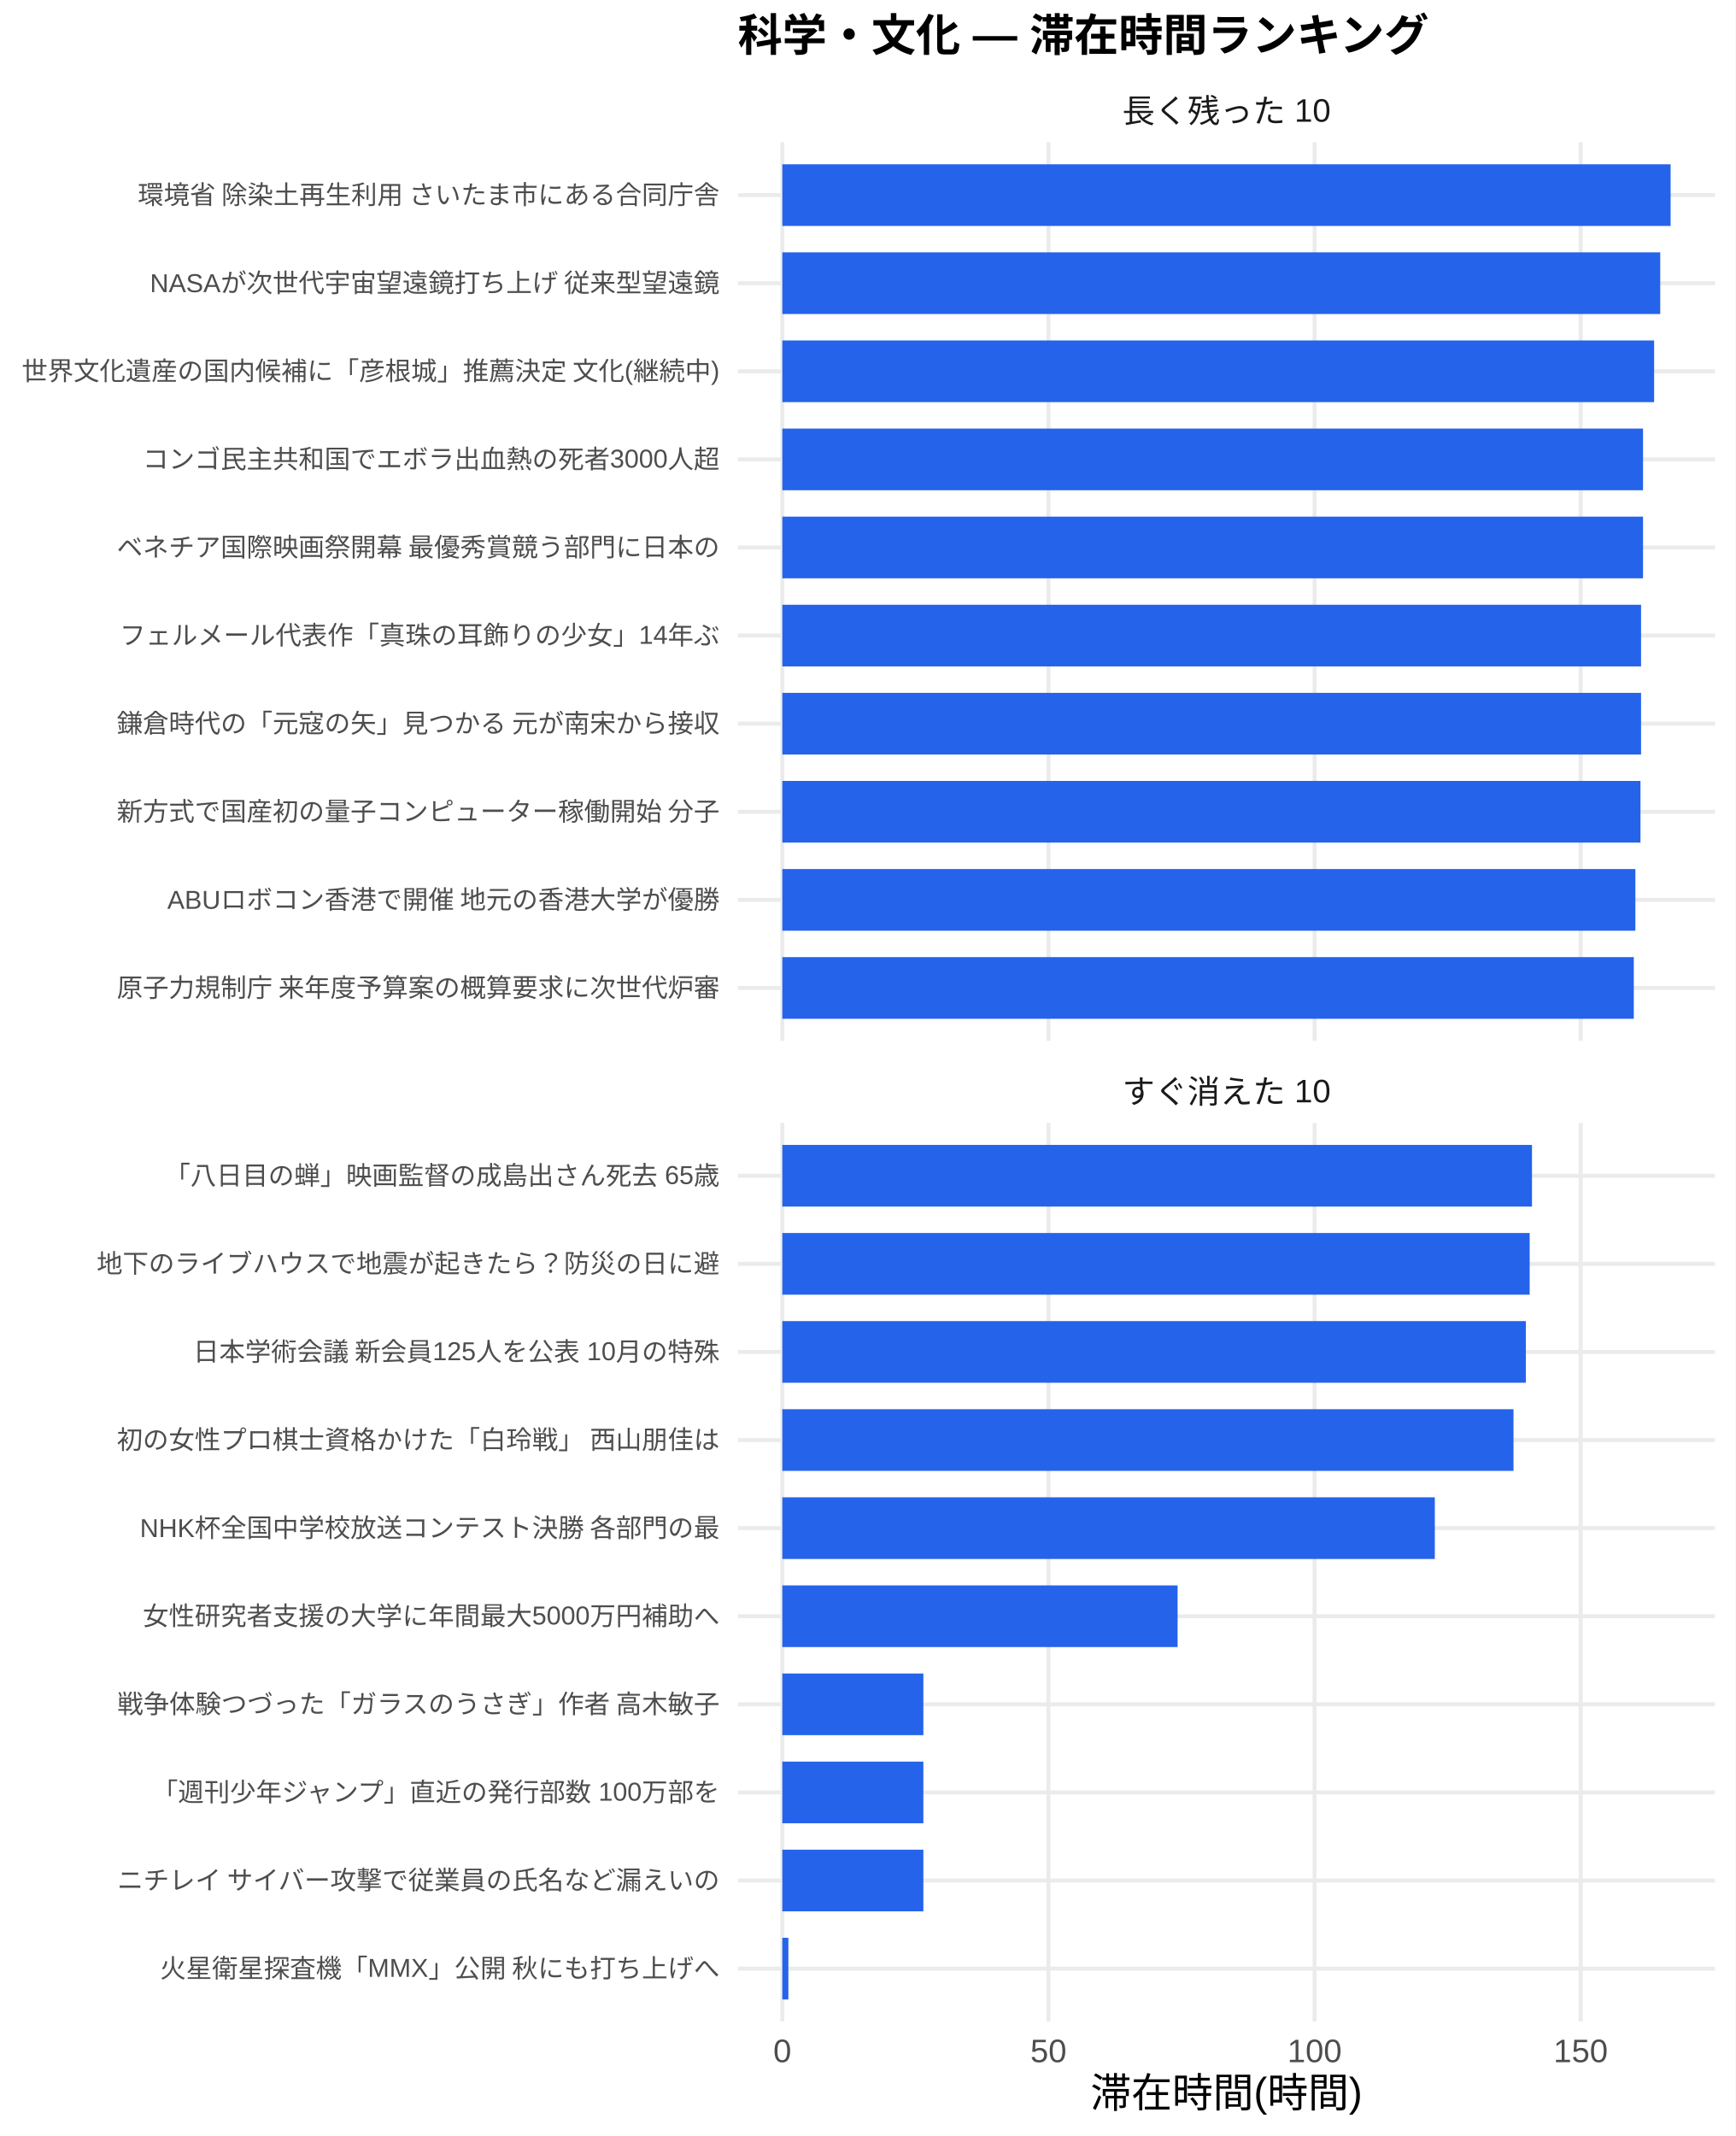
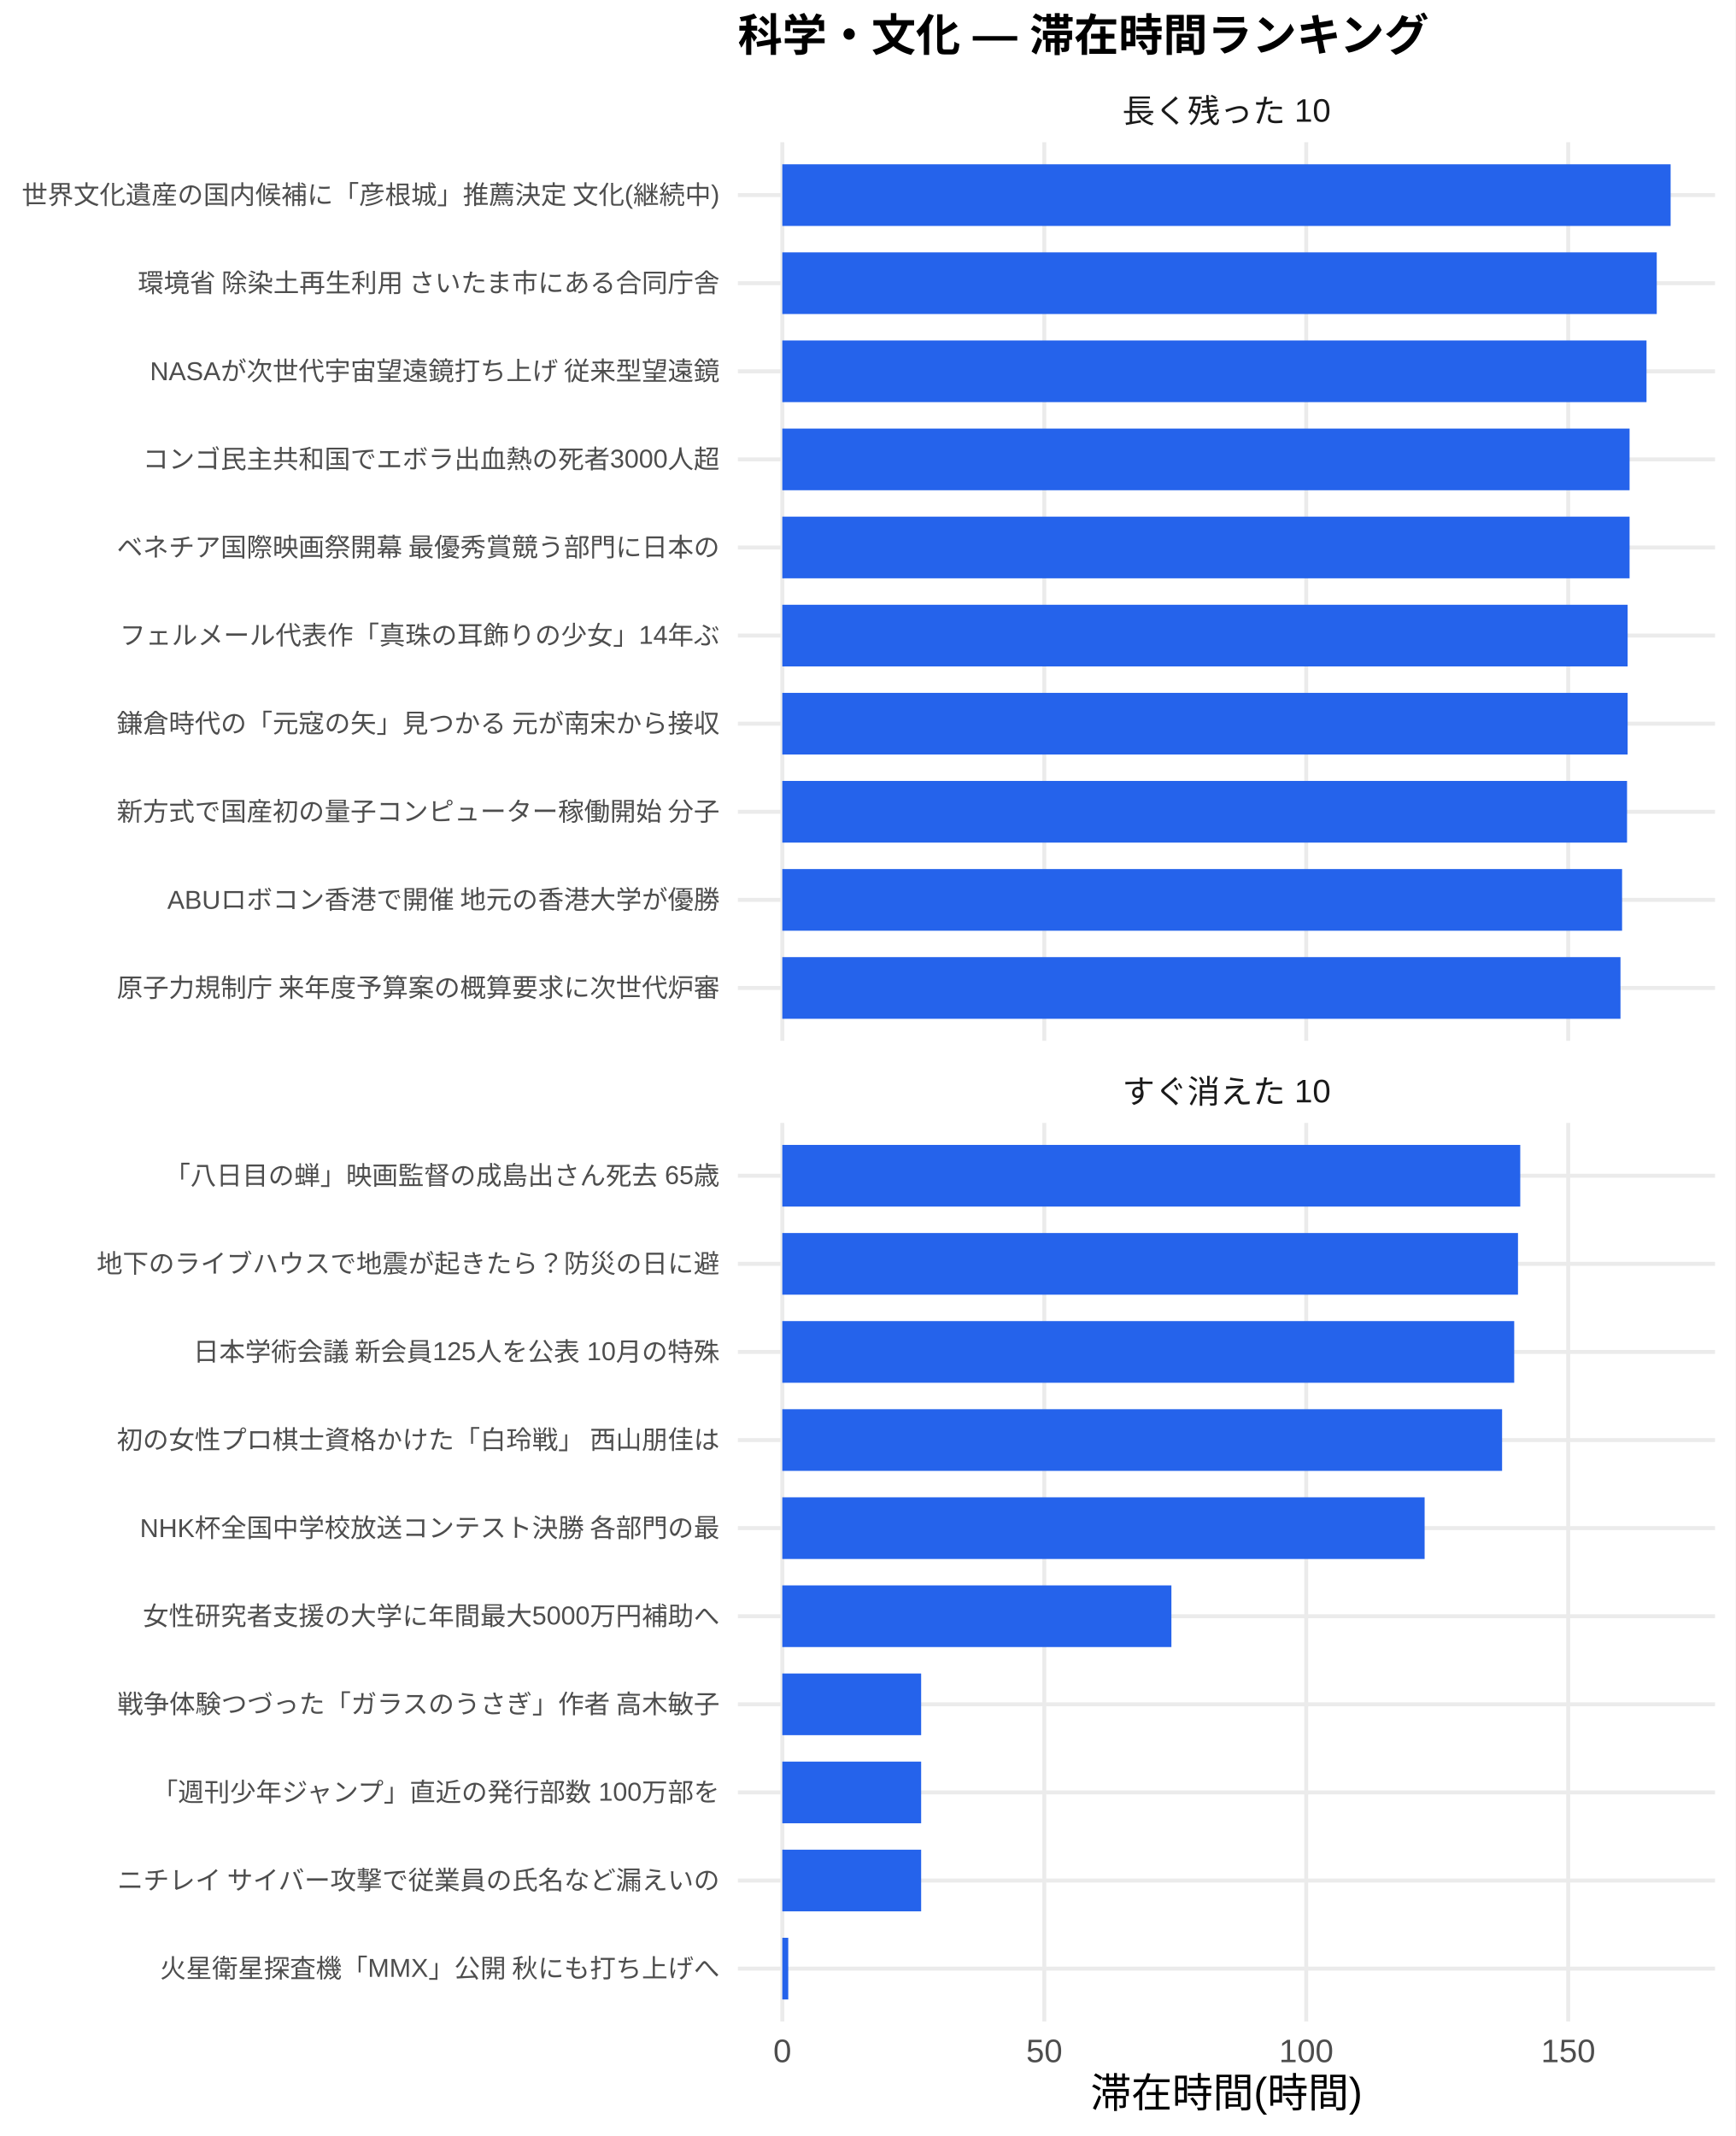
<svg xmlns="http://www.w3.org/2000/svg" width="468.00pt" height="576.00pt" viewBox="0 0 468.00 576.00">
  <g class="svglite">
    <defs>
      <style type="text/css">
    .svglite line, .svglite polyline, .svglite polygon, .svglite path, .svglite rect, .svglite circle {
      fill: none;
      stroke: #000000;
      stroke-linecap: round;
      stroke-linejoin: round;
      stroke-miterlimit: 10.00;
    }
    .svglite text {
      white-space: pre;
    }
    .svglite g.glyphgroup path {
      fill: inherit;
      stroke: none;
    }
  </style>
    </defs>
    <rect width="100%" height="100%" style="stroke: none; fill: #FFFFFF;" />
    <defs>
      <clipPath id="cpMC4wMHw0NjguMDB8MC4wMHw1NzYuMDA=">
        <rect x="0.00" y="0.00" width="468.00" height="576.00" />
      </clipPath>
    </defs>
    <g clip-path="url(#cpMC4wMHw0NjguMDB8MC4wMHw1NzYuMDA=)">
      <rect x="0" y="0.00" width="468.00" height="576.00" style="stroke-width: 1.07; stroke: none; fill: #FFFFFF;" />
    </g>
    <defs>
      <clipPath id="cpMTk5LjAwfDQ2Mi41MnwzOC4zNnwyODAuNjc=">
        <rect x="199.00" y="38.36" width="263.52" height="242.31" />
      </clipPath>
    </defs>
    <g clip-path="url(#cpMTk5LjAwfDQ2Mi41MnwzOC4zNnwyODAuNjc=)">
      <polyline points="199.00,266.42 462.52,266.42 " style="stroke-width: 1.07; stroke: #EBEBEB; stroke-linecap: butt;" />
      <polyline points="199.00,242.66 462.52,242.66 " style="stroke-width: 1.07; stroke: #EBEBEB; stroke-linecap: butt;" />
      <polyline points="199.00,218.91 462.52,218.91 " style="stroke-width: 1.07; stroke: #EBEBEB; stroke-linecap: butt;" />
      <polyline points="199.00,195.15 462.52,195.15 " style="stroke-width: 1.07; stroke: #EBEBEB; stroke-linecap: butt;" />
      <polyline points="199.00,171.39 462.52,171.39 " style="stroke-width: 1.07; stroke: #EBEBEB; stroke-linecap: butt;" />
      <polyline points="199.00,147.64 462.52,147.64 " style="stroke-width: 1.07; stroke: #EBEBEB; stroke-linecap: butt;" />
      <polyline points="199.00,123.88 462.52,123.88 " style="stroke-width: 1.07; stroke: #EBEBEB; stroke-linecap: butt;" />
      <polyline points="199.00,100.13 462.52,100.13 " style="stroke-width: 1.07; stroke: #EBEBEB; stroke-linecap: butt;" />
      <polyline points="199.00,76.37 462.52,76.37 " style="stroke-width: 1.07; stroke: #EBEBEB; stroke-linecap: butt;" />
      <polyline points="199.00,52.61 462.52,52.61 " style="stroke-width: 1.07; stroke: #EBEBEB; stroke-linecap: butt;" />
      <polyline points="210.98,280.67 210.98,38.36 " style="stroke-width: 1.07; stroke: #EBEBEB; stroke-linecap: butt;" />
-       <polyline points="282.75,280.67 282.75,38.36 " style="stroke-width: 1.07; stroke: #EBEBEB; stroke-linecap: butt;" />
-       <polyline points="354.52,280.67 354.52,38.36 " style="stroke-width: 1.07; stroke: #EBEBEB; stroke-linecap: butt;" />
-       <polyline points="426.29,280.67 426.29,38.36 " style="stroke-width: 1.07; stroke: #EBEBEB; stroke-linecap: butt;" />
+       <polyline points="281.63,280.67 281.63,38.36 " style="stroke-width: 1.07; stroke: #EBEBEB; stroke-linecap: butt;" />
+       <polyline points="352.27,280.67 352.27,38.36 " style="stroke-width: 1.07; stroke: #EBEBEB; stroke-linecap: butt;" />
+       <polyline points="422.92,280.67 422.92,38.36 " style="stroke-width: 1.07; stroke: #EBEBEB; stroke-linecap: butt;" />
      <rect x="210.98" y="44.30" width="239.56" height="16.63" style="stroke-width: 1.07; stroke: none; stroke-linecap: butt; stroke-linejoin: miter; fill: #2563EB;" />
-       <rect x="210.98" y="68.05" width="236.76" height="16.63" style="stroke-width: 1.07; stroke: none; stroke-linecap: butt; stroke-linejoin: miter; fill: #2563EB;" />
-       <rect x="210.98" y="91.81" width="235.11" height="16.63" style="stroke-width: 1.07; stroke: none; stroke-linecap: butt; stroke-linejoin: miter; fill: #2563EB;" />
-       <rect x="210.98" y="115.57" width="232.12" height="16.63" style="stroke-width: 1.07; stroke: none; stroke-linecap: butt; stroke-linejoin: miter; fill: #2563EB;" />
-       <rect x="210.98" y="139.32" width="232.12" height="16.63" style="stroke-width: 1.07; stroke: none; stroke-linecap: butt; stroke-linejoin: miter; fill: #2563EB;" />
-       <rect x="210.98" y="163.08" width="231.59" height="16.63" style="stroke-width: 1.07; stroke: none; stroke-linecap: butt; stroke-linejoin: miter; fill: #2563EB;" />
-       <rect x="210.98" y="186.84" width="231.59" height="16.63" style="stroke-width: 1.07; stroke: none; stroke-linecap: butt; stroke-linejoin: miter; fill: #2563EB;" />
-       <rect x="210.98" y="210.59" width="231.43" height="16.63" style="stroke-width: 1.07; stroke: none; stroke-linecap: butt; stroke-linejoin: miter; fill: #2563EB;" />
-       <rect x="210.98" y="234.35" width="230.06" height="16.63" style="stroke-width: 1.07; stroke: none; stroke-linecap: butt; stroke-linejoin: miter; fill: #2563EB;" />
-       <rect x="210.98" y="258.10" width="229.63" height="16.63" style="stroke-width: 1.07; stroke: none; stroke-linecap: butt; stroke-linejoin: miter; fill: #2563EB;" />
+       <rect x="210.98" y="68.05" width="235.82" height="16.63" style="stroke-width: 1.07; stroke: none; stroke-linecap: butt; stroke-linejoin: miter; fill: #2563EB;" />
+       <rect x="210.98" y="91.81" width="233.06" height="16.63" style="stroke-width: 1.07; stroke: none; stroke-linecap: butt; stroke-linejoin: miter; fill: #2563EB;" />
+       <rect x="210.98" y="115.57" width="228.49" height="16.63" style="stroke-width: 1.07; stroke: none; stroke-linecap: butt; stroke-linejoin: miter; fill: #2563EB;" />
+       <rect x="210.98" y="139.32" width="228.49" height="16.63" style="stroke-width: 1.07; stroke: none; stroke-linecap: butt; stroke-linejoin: miter; fill: #2563EB;" />
+       <rect x="210.98" y="163.08" width="227.97" height="16.63" style="stroke-width: 1.07; stroke: none; stroke-linecap: butt; stroke-linejoin: miter; fill: #2563EB;" />
+       <rect x="210.98" y="186.84" width="227.97" height="16.63" style="stroke-width: 1.07; stroke: none; stroke-linecap: butt; stroke-linejoin: miter; fill: #2563EB;" />
+       <rect x="210.98" y="210.59" width="227.81" height="16.63" style="stroke-width: 1.07; stroke: none; stroke-linecap: butt; stroke-linejoin: miter; fill: #2563EB;" />
+       <rect x="210.98" y="234.35" width="226.47" height="16.63" style="stroke-width: 1.07; stroke: none; stroke-linecap: butt; stroke-linejoin: miter; fill: #2563EB;" />
+       <rect x="210.98" y="258.10" width="226.04" height="16.63" style="stroke-width: 1.07; stroke: none; stroke-linecap: butt; stroke-linejoin: miter; fill: #2563EB;" />
    </g>
    <g clip-path="url(#cpMC4wMHw0NjguMDB8MC4wMHw1NzYuMDA=)">
</g>
    <defs>
      <clipPath id="cpMTk5LjAwfDQ2Mi41MnwzMDIuODB8NTQ1LjEy">
        <rect x="199.00" y="302.80" width="263.52" height="242.31" />
      </clipPath>
    </defs>
    <g clip-path="url(#cpMTk5LjAwfDQ2Mi41MnwzMDIuODB8NTQ1LjEy)">
      <polyline points="199.00,530.86 462.52,530.86 " style="stroke-width: 1.07; stroke: #EBEBEB; stroke-linecap: butt;" />
      <polyline points="199.00,507.11 462.52,507.11 " style="stroke-width: 1.07; stroke: #EBEBEB; stroke-linecap: butt;" />
      <polyline points="199.00,483.35 462.52,483.35 " style="stroke-width: 1.07; stroke: #EBEBEB; stroke-linecap: butt;" />
      <polyline points="199.00,459.59 462.52,459.59 " style="stroke-width: 1.07; stroke: #EBEBEB; stroke-linecap: butt;" />
      <polyline points="199.00,435.84 462.52,435.84 " style="stroke-width: 1.07; stroke: #EBEBEB; stroke-linecap: butt;" />
      <polyline points="199.00,412.08 462.52,412.08 " style="stroke-width: 1.07; stroke: #EBEBEB; stroke-linecap: butt;" />
      <polyline points="199.00,388.33 462.52,388.33 " style="stroke-width: 1.07; stroke: #EBEBEB; stroke-linecap: butt;" />
      <polyline points="199.00,364.57 462.52,364.57 " style="stroke-width: 1.07; stroke: #EBEBEB; stroke-linecap: butt;" />
      <polyline points="199.00,340.81 462.52,340.81 " style="stroke-width: 1.07; stroke: #EBEBEB; stroke-linecap: butt;" />
      <polyline points="199.00,317.06 462.52,317.06 " style="stroke-width: 1.07; stroke: #EBEBEB; stroke-linecap: butt;" />
      <polyline points="210.98,545.12 210.98,302.80 " style="stroke-width: 1.07; stroke: #EBEBEB; stroke-linecap: butt;" />
-       <polyline points="282.75,545.12 282.75,302.80 " style="stroke-width: 1.07; stroke: #EBEBEB; stroke-linecap: butt;" />
-       <polyline points="354.52,545.12 354.52,302.80 " style="stroke-width: 1.07; stroke: #EBEBEB; stroke-linecap: butt;" />
-       <polyline points="426.29,545.12 426.29,302.80 " style="stroke-width: 1.07; stroke: #EBEBEB; stroke-linecap: butt;" />
-       <rect x="210.98" y="308.74" width="202.17" height="16.63" style="stroke-width: 1.07; stroke: none; stroke-linecap: butt; stroke-linejoin: miter; fill: #2563EB;" />
-       <rect x="210.98" y="332.50" width="201.55" height="16.63" style="stroke-width: 1.07; stroke: none; stroke-linecap: butt; stroke-linejoin: miter; fill: #2563EB;" />
-       <rect x="210.98" y="356.25" width="200.52" height="16.63" style="stroke-width: 1.07; stroke: none; stroke-linecap: butt; stroke-linejoin: miter; fill: #2563EB;" />
-       <rect x="210.98" y="380.01" width="197.19" height="16.63" style="stroke-width: 1.07; stroke: none; stroke-linecap: butt; stroke-linejoin: miter; fill: #2563EB;" />
-       <rect x="210.98" y="403.77" width="175.97" height="16.63" style="stroke-width: 1.07; stroke: none; stroke-linecap: butt; stroke-linejoin: miter; fill: #2563EB;" />
-       <rect x="210.98" y="427.52" width="106.60" height="16.63" style="stroke-width: 1.07; stroke: none; stroke-linecap: butt; stroke-linejoin: miter; fill: #2563EB;" />
-       <rect x="210.98" y="451.28" width="38.04" height="16.63" style="stroke-width: 1.07; stroke: none; stroke-linecap: butt; stroke-linejoin: miter; fill: #2563EB;" />
-       <rect x="210.98" y="475.04" width="38.04" height="16.63" style="stroke-width: 1.07; stroke: none; stroke-linecap: butt; stroke-linejoin: miter; fill: #2563EB;" />
-       <rect x="210.98" y="498.79" width="38.04" height="16.63" style="stroke-width: 1.07; stroke: none; stroke-linecap: butt; stroke-linejoin: miter; fill: #2563EB;" />
-       <rect x="210.98" y="522.55" width="1.63" height="16.63" style="stroke-width: 1.07; stroke: none; stroke-linecap: butt; stroke-linejoin: miter; fill: #2563EB;" />
+       <polyline points="281.63,545.12 281.63,302.80 " style="stroke-width: 1.07; stroke: #EBEBEB; stroke-linecap: butt;" />
+       <polyline points="352.27,545.12 352.27,302.80 " style="stroke-width: 1.07; stroke: #EBEBEB; stroke-linecap: butt;" />
+       <polyline points="422.92,545.12 422.92,302.80 " style="stroke-width: 1.07; stroke: #EBEBEB; stroke-linecap: butt;" />
+       <rect x="210.98" y="308.74" width="199.01" height="16.63" style="stroke-width: 1.07; stroke: none; stroke-linecap: butt; stroke-linejoin: miter; fill: #2563EB;" />
+       <rect x="210.98" y="332.50" width="198.40" height="16.63" style="stroke-width: 1.07; stroke: none; stroke-linecap: butt; stroke-linejoin: miter; fill: #2563EB;" />
+       <rect x="210.98" y="356.25" width="197.38" height="16.63" style="stroke-width: 1.07; stroke: none; stroke-linecap: butt; stroke-linejoin: miter; fill: #2563EB;" />
+       <rect x="210.98" y="380.01" width="194.11" height="16.63" style="stroke-width: 1.07; stroke: none; stroke-linecap: butt; stroke-linejoin: miter; fill: #2563EB;" />
+       <rect x="210.98" y="403.77" width="173.22" height="16.63" style="stroke-width: 1.07; stroke: none; stroke-linecap: butt; stroke-linejoin: miter; fill: #2563EB;" />
+       <rect x="210.98" y="427.52" width="104.93" height="16.63" style="stroke-width: 1.07; stroke: none; stroke-linecap: butt; stroke-linejoin: miter; fill: #2563EB;" />
+       <rect x="210.98" y="451.28" width="37.44" height="16.63" style="stroke-width: 1.07; stroke: none; stroke-linecap: butt; stroke-linejoin: miter; fill: #2563EB;" />
+       <rect x="210.98" y="475.04" width="37.44" height="16.63" style="stroke-width: 1.07; stroke: none; stroke-linecap: butt; stroke-linejoin: miter; fill: #2563EB;" />
+       <rect x="210.98" y="498.79" width="37.44" height="16.63" style="stroke-width: 1.07; stroke: none; stroke-linecap: butt; stroke-linejoin: miter; fill: #2563EB;" />
+       <rect x="210.98" y="522.55" width="1.60" height="16.63" style="stroke-width: 1.07; stroke: none; stroke-linecap: butt; stroke-linejoin: miter; fill: #2563EB;" />
    </g>
    <g clip-path="url(#cpMC4wMHw0NjguMDB8MC4wMHw1NzYuMDA=)">
</g>
    <defs>
      <clipPath id="cpMTk5LjAwfDQ2Mi41MnwyODYuMTV8MzAyLjgw">
        <rect x="199.00" y="286.15" width="263.52" height="16.65" />
      </clipPath>
    </defs>
    <g clip-path="url(#cpMTk5LjAwfDQ2Mi41MnwyODYuMTV8MzAyLjgw)">
      <text x="330.76" y="297.50" text-anchor="middle" style="font-size: 8.80px;fill: #1A1A1A; font-family: &quot;Liberation Sans&quot;;" textLength="56.20px" lengthAdjust="spacingAndGlyphs">すぐ消えた 10</text>
    </g>
    <g clip-path="url(#cpMC4wMHw0NjguMDB8MC4wMHw1NzYuMDA=)">
</g>
    <defs>
      <clipPath id="cpMTk5LjAwfDQ2Mi41MnwyMS43MXwzOC4zNg==">
        <rect x="199.00" y="21.71" width="263.52" height="16.65" />
      </clipPath>
    </defs>
    <g clip-path="url(#cpMTk5LjAwfDQ2Mi41MnwyMS43MXwzOC4zNg==)">
      <text x="330.76" y="33.06" text-anchor="middle" style="font-size: 8.80px;fill: #1A1A1A; font-family: &quot;Liberation Sans&quot;;" textLength="56.20px" lengthAdjust="spacingAndGlyphs">長く残った 10</text>
    </g>
    <g clip-path="url(#cpMC4wMHw0NjguMDB8MC4wMHw1NzYuMDA=)">
      <text x="210.98" y="556.10" text-anchor="middle" style="font-size: 8.80px;fill: #4D4D4D; font-family: &quot;Liberation Sans&quot;;" textLength="4.89px" lengthAdjust="spacingAndGlyphs">0</text>
-       <text x="282.75" y="556.10" text-anchor="middle" style="font-size: 8.80px;fill: #4D4D4D; font-family: &quot;Liberation Sans&quot;;" textLength="9.78px" lengthAdjust="spacingAndGlyphs">50</text>
-       <text x="354.52" y="556.10" text-anchor="middle" style="font-size: 8.80px;fill: #4D4D4D; font-family: &quot;Liberation Sans&quot;;" textLength="14.67px" lengthAdjust="spacingAndGlyphs">100</text>
-       <text x="426.29" y="556.10" text-anchor="middle" style="font-size: 8.80px;fill: #4D4D4D; font-family: &quot;Liberation Sans&quot;;" textLength="14.67px" lengthAdjust="spacingAndGlyphs">150</text>
+       <text x="281.63" y="556.10" text-anchor="middle" style="font-size: 8.80px;fill: #4D4D4D; font-family: &quot;Liberation Sans&quot;;" textLength="9.78px" lengthAdjust="spacingAndGlyphs">50</text>
+       <text x="352.27" y="556.10" text-anchor="middle" style="font-size: 8.80px;fill: #4D4D4D; font-family: &quot;Liberation Sans&quot;;" textLength="14.67px" lengthAdjust="spacingAndGlyphs">100</text>
+       <text x="422.92" y="556.10" text-anchor="middle" style="font-size: 8.80px;fill: #4D4D4D; font-family: &quot;Liberation Sans&quot;;" textLength="14.67px" lengthAdjust="spacingAndGlyphs">150</text>
      <text x="194.07" y="268.83" text-anchor="end" style="font-size: 7.00px;fill: #4D4D4D; font-family: &quot;Liberation Sans&quot;;" textLength="162.94px" lengthAdjust="spacingAndGlyphs">原子力規制庁 来年度予算案の概算要求に次世代炉審</text>
      <text x="194.07" y="245.07" text-anchor="end" style="font-size: 7.00px;fill: #4D4D4D; font-family: &quot;Liberation Sans&quot;;" textLength="149.34px" lengthAdjust="spacingAndGlyphs">ABUロボコン香港で開催 地元の香港大学が優勝</text>
      <text x="194.07" y="221.31" text-anchor="end" style="font-size: 7.00px;fill: #4D4D4D; font-family: &quot;Liberation Sans&quot;;" textLength="162.94px" lengthAdjust="spacingAndGlyphs">新方式で国産初の量子コンピューター稼働開始 分子</text>
      <text x="194.07" y="197.56" text-anchor="end" style="font-size: 7.00px;fill: #4D4D4D; font-family: &quot;Liberation Sans&quot;;" textLength="162.94px" lengthAdjust="spacingAndGlyphs">鎌倉時代の「元寇の矢」見つかる 元が南宋から接収</text>
      <text x="194.07" y="173.80" text-anchor="end" style="font-size: 7.00px;fill: #4D4D4D; font-family: &quot;Liberation Sans&quot;;" textLength="161.78px" lengthAdjust="spacingAndGlyphs">フェルメール代表作「真珠の耳飾りの少女」14年ぶ</text>
      <text x="194.07" y="150.05" text-anchor="end" style="font-size: 7.00px;fill: #4D4D4D; font-family: &quot;Liberation Sans&quot;;" textLength="162.94px" lengthAdjust="spacingAndGlyphs">ベネチア国際映画祭開幕 最優秀賞競う部門に日本の</text>
      <text x="194.07" y="126.29" text-anchor="end" style="font-size: 7.00px;fill: #4D4D4D; font-family: &quot;Liberation Sans&quot;;" textLength="155.56px" lengthAdjust="spacingAndGlyphs">コンゴ民主共和国でエボラ出血熱の死者3000人超</text>
-       <text x="194.07" y="102.53" text-anchor="end" style="font-size: 7.00px;fill: #4D4D4D; font-family: &quot;Liberation Sans&quot;;" textLength="188.59px" lengthAdjust="spacingAndGlyphs">世界文化遺産の国内候補に「彦根城」推薦決定 文化(継続中)</text>
-       <text x="194.07" y="78.78" text-anchor="end" style="font-size: 7.00px;fill: #4D4D4D; font-family: &quot;Liberation Sans&quot;;" textLength="154.02px" lengthAdjust="spacingAndGlyphs">NASAが次世代宇宙望遠鏡打ち上げ 従来型望遠鏡</text>
-       <text x="194.07" y="55.02" text-anchor="end" style="font-size: 7.00px;fill: #4D4D4D; font-family: &quot;Liberation Sans&quot;;" textLength="157.88px" lengthAdjust="spacingAndGlyphs">環境省 除染土再生利用 さいたま市にある合同庁舎</text>
+       <text x="194.07" y="102.53" text-anchor="end" style="font-size: 7.00px;fill: #4D4D4D; font-family: &quot;Liberation Sans&quot;;" textLength="154.02px" lengthAdjust="spacingAndGlyphs">NASAが次世代宇宙望遠鏡打ち上げ 従来型望遠鏡</text>
+       <text x="194.07" y="78.78" text-anchor="end" style="font-size: 7.00px;fill: #4D4D4D; font-family: &quot;Liberation Sans&quot;;" textLength="157.88px" lengthAdjust="spacingAndGlyphs">環境省 除染土再生利用 さいたま市にある合同庁舎</text>
+       <text x="194.07" y="55.02" text-anchor="end" style="font-size: 7.00px;fill: #4D4D4D; font-family: &quot;Liberation Sans&quot;;" textLength="188.59px" lengthAdjust="spacingAndGlyphs">世界文化遺産の国内候補に「彦根城」推薦決定 文化(継続中)</text>
      <text x="194.07" y="533.27" text-anchor="end" style="font-size: 7.00px;fill: #4D4D4D; font-family: &quot;Liberation Sans&quot;;" textLength="151.27px" lengthAdjust="spacingAndGlyphs">火星衛星探査機「MMX」公開 秋にも打ち上げへ</text>
      <text x="194.07" y="509.51" text-anchor="end" style="font-size: 7.00px;fill: #4D4D4D; font-family: &quot;Liberation Sans&quot;;" textLength="162.94px" lengthAdjust="spacingAndGlyphs">ニチレイ サイバー攻撃で従業員の氏名など漏えいの</text>
      <text x="194.07" y="485.76" text-anchor="end" style="font-size: 7.00px;fill: #4D4D4D; font-family: &quot;Liberation Sans&quot;;" textLength="153.61px" lengthAdjust="spacingAndGlyphs">「週刊少年ジャンプ」直近の発行部数 100万部を</text>
      <text x="194.07" y="462.00" text-anchor="end" style="font-size: 7.00px;fill: #4D4D4D; font-family: &quot;Liberation Sans&quot;;" textLength="162.94px" lengthAdjust="spacingAndGlyphs">戦争体験つづった「ガラスのうさぎ」作者 高木敏子</text>
      <text x="194.07" y="438.25" text-anchor="end" style="font-size: 7.00px;fill: #4D4D4D; font-family: &quot;Liberation Sans&quot;;" textLength="155.56px" lengthAdjust="spacingAndGlyphs">女性研究者支援の大学に年間最大5000万円補助へ</text>
      <text x="194.07" y="414.49" text-anchor="end" style="font-size: 7.00px;fill: #4D4D4D; font-family: &quot;Liberation Sans&quot;;" textLength="156.73px" lengthAdjust="spacingAndGlyphs">NHK杯全国中学校放送コンテスト決勝 各部門の最</text>
      <text x="194.07" y="390.73" text-anchor="end" style="font-size: 7.00px;fill: #4D4D4D; font-family: &quot;Liberation Sans&quot;;" textLength="162.94px" lengthAdjust="spacingAndGlyphs">初の女性プロ棋士資格かけた「白玲戦」 西山朋佳は</text>
      <text x="194.07" y="366.98" text-anchor="end" style="font-size: 7.00px;fill: #4D4D4D; font-family: &quot;Liberation Sans&quot;;" textLength="142.33px" lengthAdjust="spacingAndGlyphs">日本学術会議 新会員125人を公表 10月の特殊</text>
      <text x="194.07" y="343.22" text-anchor="end" style="font-size: 7.00px;fill: #4D4D4D; font-family: &quot;Liberation Sans&quot;;" textLength="168.00px" lengthAdjust="spacingAndGlyphs">地下のライブハウスで地震が起きたら？防災の日に避</text>
      <text x="194.07" y="319.47" text-anchor="end" style="font-size: 7.00px;fill: #4D4D4D; font-family: &quot;Liberation Sans&quot;;" textLength="149.72px" lengthAdjust="spacingAndGlyphs">「八日目の蝉」映画監督の成島出さん死去 65歳</text>
      <text x="330.76" y="568.24" text-anchor="middle" style="font-size: 11.00px; font-family: &quot;Liberation Sans&quot;;" textLength="73.31px" lengthAdjust="spacingAndGlyphs">滞在時間(時間)</text>
      <text x="199.00" y="13.74" style="font-size: 12.00px; font-weight: bold; font-family: &quot;Liberation Sans&quot;;" textLength="186.66px" lengthAdjust="spacingAndGlyphs">科学・文化 — 滞在時間ランキング</text>
    </g>
  </g>
</svg>
